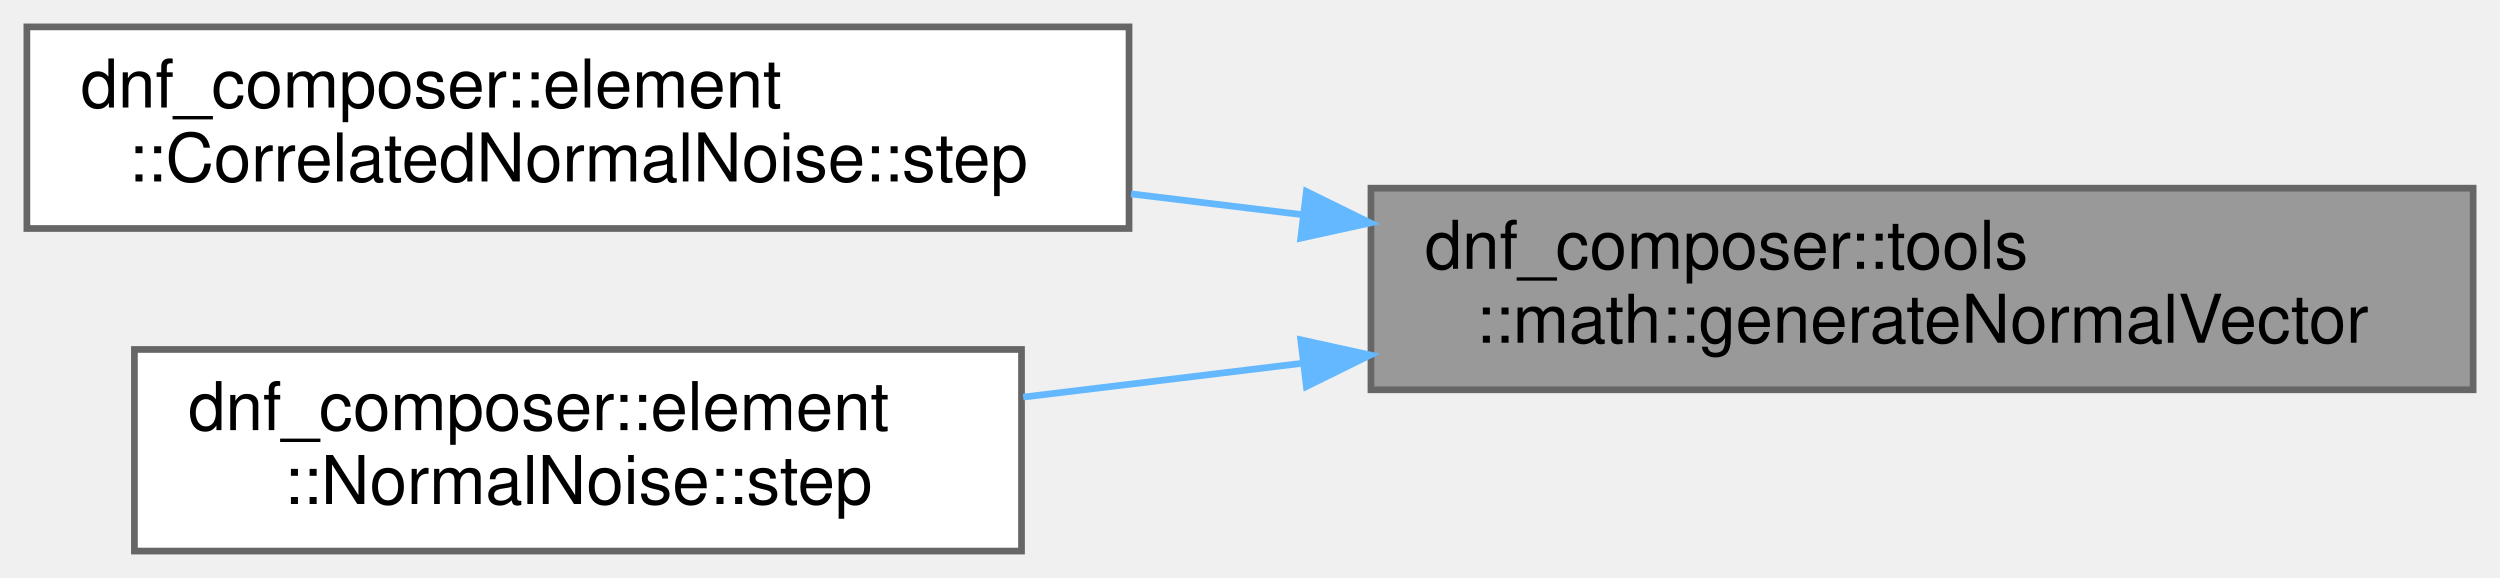
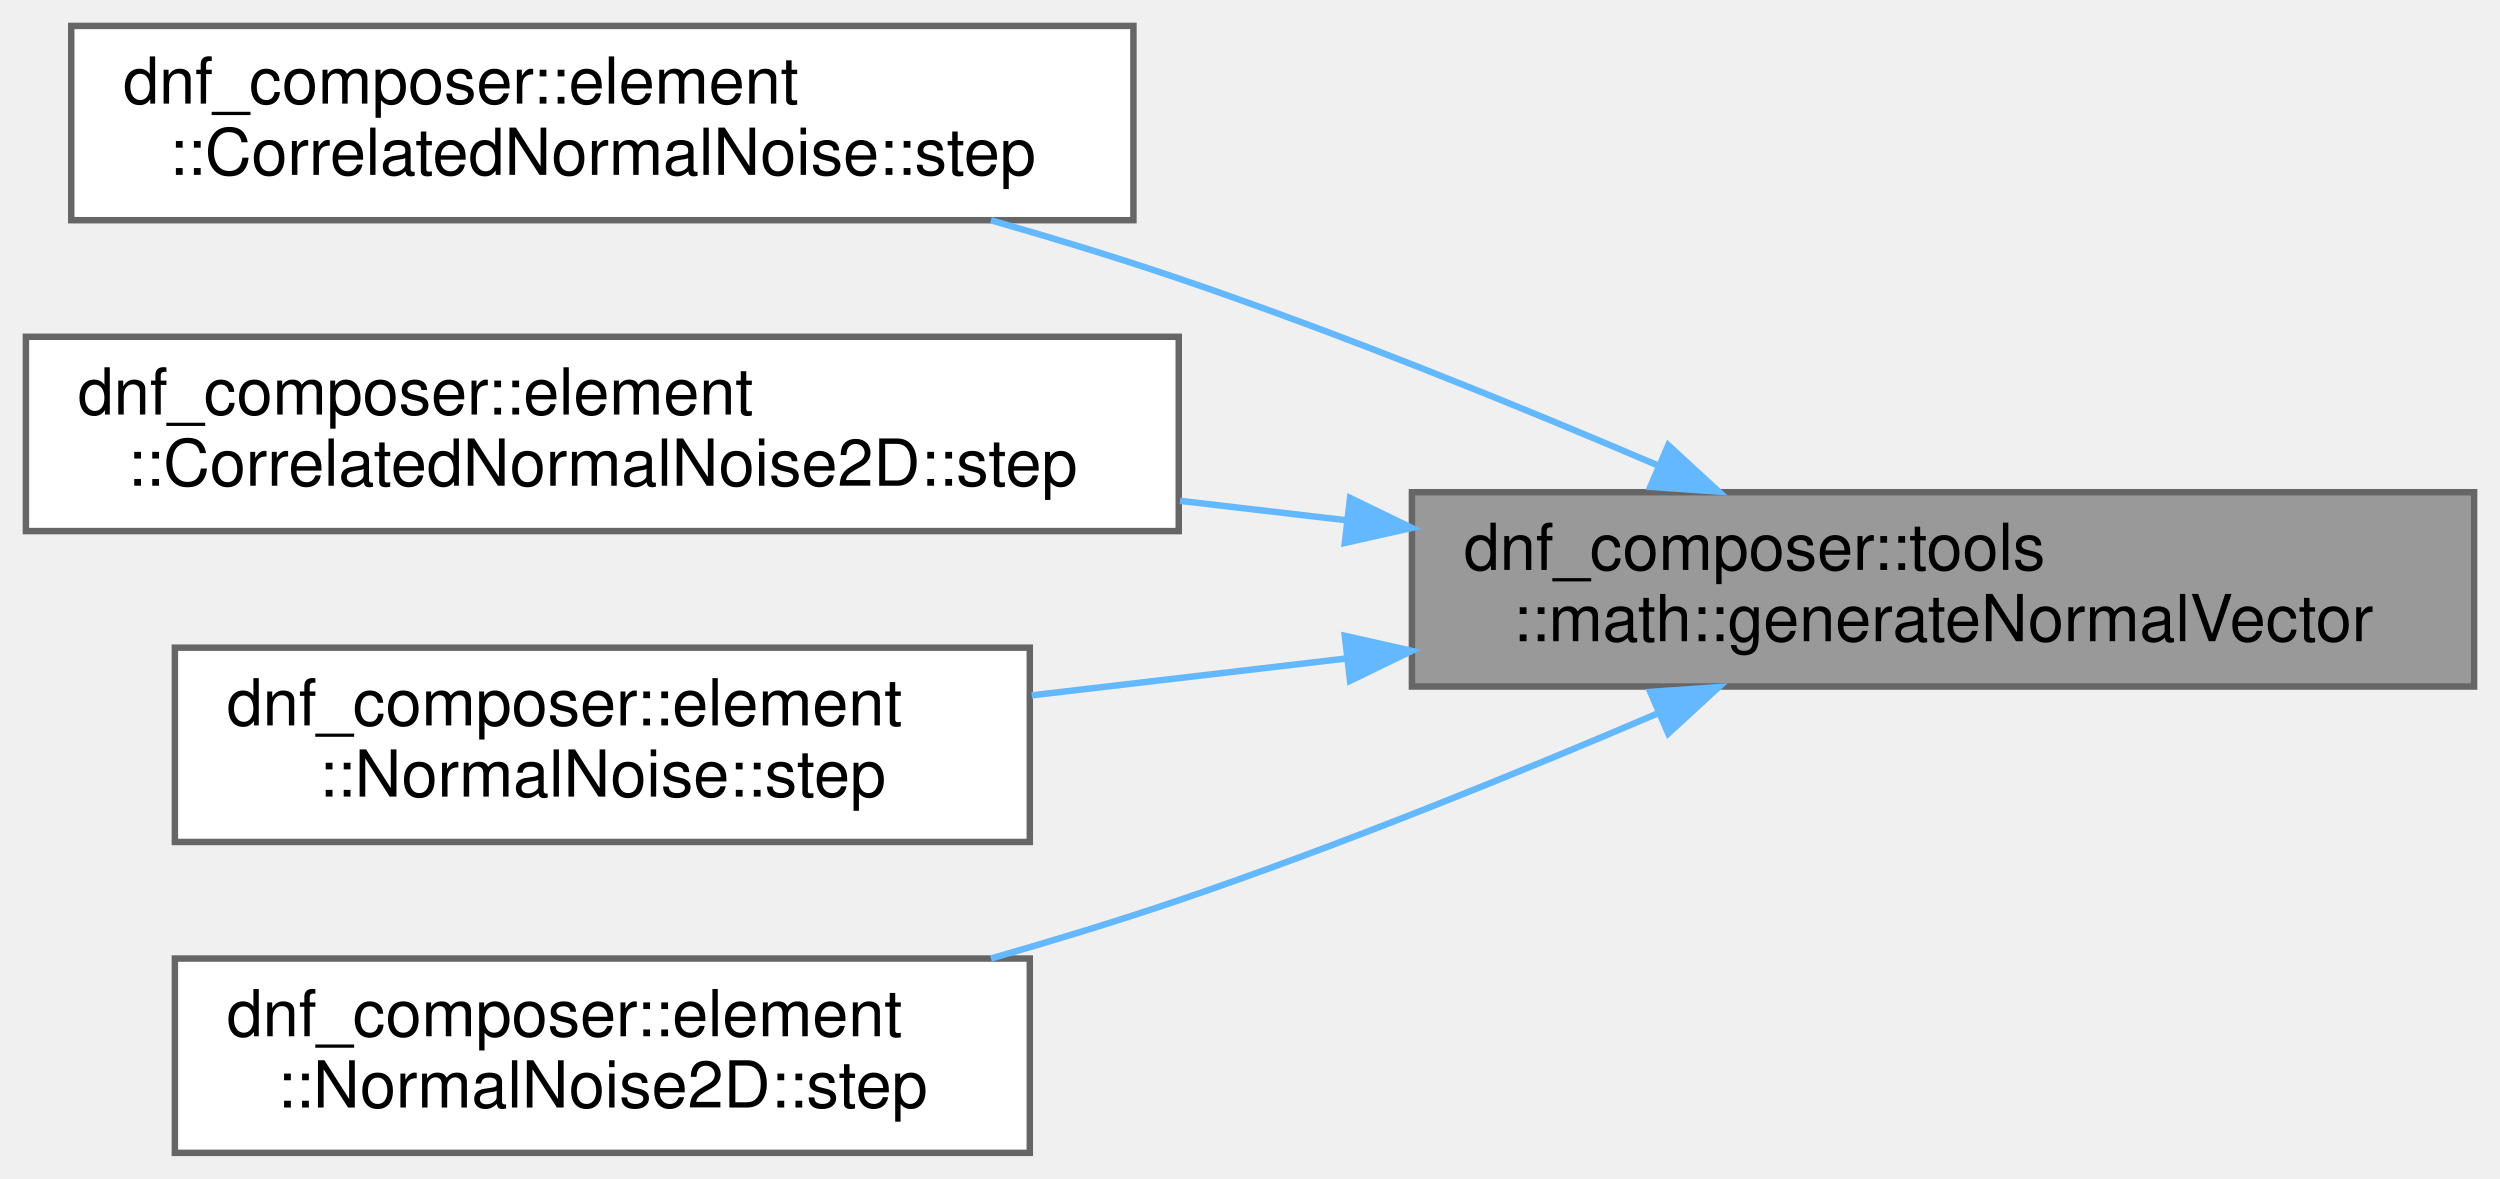
- <svg xmlns="http://www.w3.org/2000/svg" xmlns:xlink="http://www.w3.org/1999/xlink" width="372pt" height="86pt" viewBox="0.00 0.00 372.00 86.00">
-   <g id="graph0" class="graph" transform="scale(1 1) rotate(0) translate(4 82)">
+ <svg xmlns="http://www.w3.org/2000/svg" xmlns:xlink="http://www.w3.org/1999/xlink" width="386pt" height="182pt" viewBox="0.00 0.00 386.00 182.00">
+   <g id="graph0" class="graph" transform="scale(1 1) rotate(0) translate(4 178)">
    <g id="Node000001" class="node">
      <g id="a_Node000001">
        <a xlink:title=" ">
-           <polygon fill="#999999" stroke="#666666" points="364,-54 200,-54 200,-24 364,-24 364,-54" />
-           <text text-anchor="start" x="208" y="-42" font-family="Helvetica,sans-Serif" font-size="10.00">dnf_composer::tools</text>
-           <text text-anchor="middle" x="282" y="-31" font-family="Helvetica,sans-Serif" font-size="10.00">::math::generateNormalVector</text>
+           <polygon fill="#999999" stroke="#666666" points="378,-102 214,-102 214,-72 378,-72 378,-102" />
+           <text text-anchor="start" x="222" y="-90" font-family="Helvetica,sans-Serif" font-size="10.00">dnf_composer::tools</text>
+           <text text-anchor="middle" x="296" y="-79" font-family="Helvetica,sans-Serif" font-size="10.00">::math::generateNormalVector</text>
        </a>
      </g>
    </g>
    <g id="Node000002" class="node">
      <g id="a_Node000002">
        <a xlink:href="classdnf__composer_1_1element_1_1CorrelatedNormalNoise.html#a4d7c18564ba06a8bfc776f98f4ca0f7a" target="_top" xlink:title="Advance the element by one time step.">
-           <polygon fill="white" stroke="#666666" points="164,-78 0,-78 0,-48 164,-48 164,-78" />
-           <text text-anchor="start" x="8" y="-66" font-family="Helvetica,sans-Serif" font-size="10.00">dnf_composer::element</text>
-           <text text-anchor="middle" x="82" y="-55" font-family="Helvetica,sans-Serif" font-size="10.00">::CorrelatedNormalNoise::step</text>
+           <polygon fill="white" stroke="#666666" points="171,-174 7,-174 7,-144 171,-144 171,-174" />
+           <text text-anchor="start" x="15" y="-162" font-family="Helvetica,sans-Serif" font-size="10.00">dnf_composer::element</text>
+           <text text-anchor="middle" x="89" y="-151" font-family="Helvetica,sans-Serif" font-size="10.00">::CorrelatedNormalNoise::step</text>
        </a>
      </g>
    </g>
    <g id="edge1_Node000001_Node000002" class="edge">
      <g id="a_edge1_Node000001_Node000002">
        <a xlink:title=" ">
-           <path fill="none" stroke="#63b8ff" d="M189.92,-50.04C181.37,-51.08 172.75,-52.12 164.3,-53.15" />
-           <polygon fill="#63b8ff" stroke="#63b8ff" points="190.39,-53.51 199.89,-48.83 189.55,-46.56 190.39,-53.51" />
+           <path fill="none" stroke="#63b8ff" d="M252.02,-106.12C230.11,-115.48 202.9,-126.53 178,-135 168.7,-138.16 158.75,-141.2 149,-143.99" />
+           <polygon fill="#63b8ff" stroke="#63b8ff" points="253.58,-109.26 261.37,-102.09 250.8,-102.83 253.58,-109.26" />
        </a>
      </g>
    </g>
    <g id="Node000003" class="node">
      <g id="a_Node000003">
-         <a xlink:href="classdnf__composer_1_1element_1_1NormalNoise.html#ab11bbf272dfe2f01b63ce4120283f8d9" target="_top" xlink:title="Advance the element by one time step.">
-           <polygon fill="white" stroke="#666666" points="148,-30 16,-30 16,0 148,0 148,-30" />
-           <text text-anchor="start" x="24" y="-18" font-family="Helvetica,sans-Serif" font-size="10.00">dnf_composer::element</text>
-           <text text-anchor="middle" x="82" y="-7" font-family="Helvetica,sans-Serif" font-size="10.00">::NormalNoise::step</text>
+         <a xlink:href="classdnf__composer_1_1element_1_1CorrelatedNormalNoise2D.html#a3b8fb5f809d6103a7dff54129d8301f5" target="_top" xlink:title="Advance the element by one time step.">
+           <polygon fill="white" stroke="#666666" points="178,-126 0,-126 0,-96 178,-96 178,-126" />
+           <text text-anchor="start" x="8" y="-114" font-family="Helvetica,sans-Serif" font-size="10.00">dnf_composer::element</text>
+           <text text-anchor="middle" x="89" y="-103" font-family="Helvetica,sans-Serif" font-size="10.00">::CorrelatedNormalNoise2D::step</text>
        </a>
      </g>
    </g>
    <g id="edge2_Node000001_Node000003" class="edge">
      <g id="a_edge2_Node000001_Node000003">
        <a xlink:title=" ">
-           <path fill="none" stroke="#63b8ff" d="M189.75,-27.94C175.75,-26.24 161.54,-24.52 148.25,-22.91" />
-           <polygon fill="#63b8ff" stroke="#63b8ff" points="189.55,-31.44 199.89,-29.17 190.39,-24.49 189.55,-31.44" />
+           <path fill="none" stroke="#63b8ff" d="M203.98,-97.66C195.42,-98.66 186.74,-99.67 178.2,-100.67" />
+           <polygon fill="#63b8ff" stroke="#63b8ff" points="204.45,-101.12 213.98,-96.49 203.64,-94.17 204.45,-101.12" />
+         </a>
+       </g>
+     </g>
+     <g id="Node000004" class="node">
+       <g id="a_Node000004">
+         <a xlink:href="classdnf__composer_1_1element_1_1NormalNoise.html#ab11bbf272dfe2f01b63ce4120283f8d9" target="_top" xlink:title="Advance the element by one time step.">
+           <polygon fill="white" stroke="#666666" points="155,-78 23,-78 23,-48 155,-48 155,-78" />
+           <text text-anchor="start" x="31" y="-66" font-family="Helvetica,sans-Serif" font-size="10.00">dnf_composer::element</text>
+           <text text-anchor="middle" x="89" y="-55" font-family="Helvetica,sans-Serif" font-size="10.00">::NormalNoise::step</text>
+         </a>
+       </g>
+     </g>
+     <g id="edge3_Node000001_Node000004" class="edge">
+       <g id="a_edge3_Node000001_Node000004">
+         <a xlink:title=" ">
+           <path fill="none" stroke="#63b8ff" d="M203.86,-76.33C187.5,-74.41 170.74,-72.45 155.29,-70.64" />
+           <polygon fill="#63b8ff" stroke="#63b8ff" points="203.64,-79.83 213.98,-77.51 204.45,-72.88 203.64,-79.83" />
+         </a>
+       </g>
+     </g>
+     <g id="Node000005" class="node">
+       <g id="a_Node000005">
+         <a xlink:href="classdnf__composer_1_1element_1_1NormalNoise2D.html#ace176b2564e66e39b64cff2375588461" target="_top" xlink:title="Advance the element by one time step.">
+           <polygon fill="white" stroke="#666666" points="155,-30 23,-30 23,0 155,0 155,-30" />
+           <text text-anchor="start" x="31" y="-18" font-family="Helvetica,sans-Serif" font-size="10.00">dnf_composer::element</text>
+           <text text-anchor="middle" x="89" y="-7" font-family="Helvetica,sans-Serif" font-size="10.00">::NormalNoise2D::step</text>
+         </a>
+       </g>
+     </g>
+     <g id="edge4_Node000001_Node000005" class="edge">
+       <g id="a_edge4_Node000001_Node000005">
+         <a xlink:title=" ">
+           <path fill="none" stroke="#63b8ff" d="M252.02,-67.88C230.11,-58.52 202.9,-47.47 178,-39 168.7,-35.84 158.75,-32.8 149,-30.01" />
+           <polygon fill="#63b8ff" stroke="#63b8ff" points="250.8,-71.17 261.37,-71.91 253.58,-64.74 250.8,-71.17" />
        </a>
      </g>
    </g>
  </g>
</svg>
